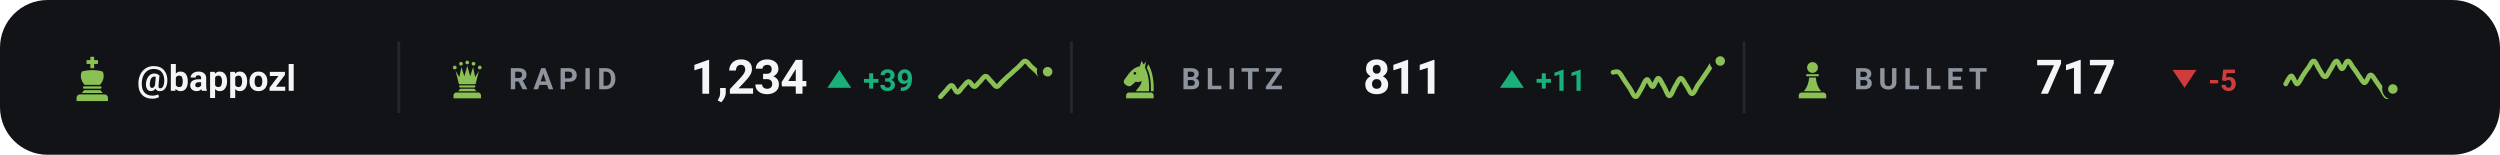
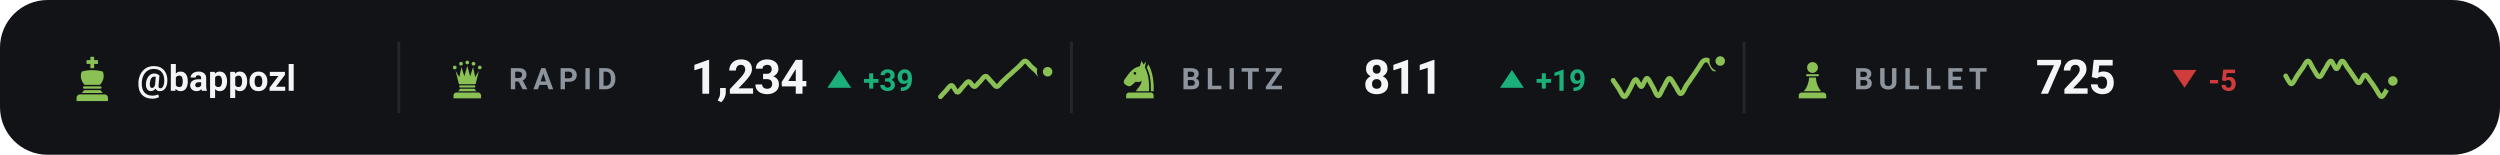
<svg xmlns="http://www.w3.org/2000/svg" viewBox="0 0 840 52" width="840" height="52" role="img" aria-label="Chess.com ratings of bappozl">
  <style>svg{font-family:-apple-system,BlinkMacSystemFont,'Segoe UI',Roboto,'Helvetica Neue',Arial,sans-serif}text{fill:#f4f5f7;white-space:pre}.bg{fill:#111317}.acc{fill:#8ac054}.win{fill:#1baf7a}.draw{fill:#8b8f96}.loss{fill:#d03b3b}.lbl{font-size:10px;font-weight:600;letter-spacing:.18em;fill:#8d949d}.cap{font-size:10.5px;font-weight:500;fill:#8d949d}.num{font-family:-apple-system,BlinkMacSystemFont,'Segoe UI',Roboto,'Helvetica Neue',Arial,sans-serif;font-weight:700;letter-spacing:-.02em}.tick{font-size:9px;font-weight:500;fill:#8d949d;opacity:.75}.dl{font-size:10px;font-weight:600}.rule{stroke:#22262d;stroke-width:1;fill:none}.grid{stroke:#22262d;stroke-width:1;fill:none;opacity:.7}.ln{fill:none;stroke:#8ac054;stroke-width:2;stroke-linecap:round;stroke-linejoin:round}.ring{stroke:#111317;stroke-width:2}.hollow{fill:none;stroke-width:1.5}.sq{fill:#f4f5f7;opacity:.035}</style>
  <rect class="bg" width="840" height="52" rx="16" />
  <g class="acc" transform="translate(23.0,18.6) scale(0.16)">
    <path d="M46 3h8v7h8v8h-8v9h-8v-9h-8v-8h8z" />
    <path d="M28 34c7-2 14-3 22-3s15 1 22 3c4 8 2 20-6 28H34c-8-8-10-20-6-28z" />
    <path d="M33 65h34a2.5 2.5 0 0 1 0 5H33a2.5 2.5 0 0 1 0-5z" />
    <path d="M33 73h34l5 6H28z" />
    <path d="M24 82h52a7 7 0 0 1 7 7v7H17v-7a7 7 0 0 1 7-7z" />
  </g>
  <text x="46" y="30.5" style="font-size:12px;font-weight:600">@bappozl</text>
  <line class="rule" x1="134" y1="14" x2="134" y2="38" />
  <g class="acc" transform="translate(150.0,19.6) scale(0.14)">
    <circle cx="20" cy="22" r="4.5" />
    <circle cx="35" cy="13" r="4.5" />
    <circle cx="50" cy="10" r="4.5" />
    <circle cx="65" cy="13" r="4.5" />
    <circle cx="80" cy="22" r="4.5" />
    <path d="M30 62L22 30L31 45L36 21L43 43L50 18L57 43L64 21L69 45L78 30L70 62z" />
    <path d="M33 65h34a2.5 2.5 0 0 1 0 5H33a2.5 2.5 0 0 1 0-5z" />
    <path d="M33 73h34l5 6H28z" />
    <path d="M24 82h52a7 7 0 0 1 7 7v7H17v-7a7 7 0 0 1 7-7z" />
  </g>
  <text class="lbl" x="171" y="30">RAPID</text>
  <text class="num" x="232" y="31.5" style="font-size:16px">1,234</text>
  <path fill="#1baf7a" d="M282 23.5L286 29.5H278Z" />
  <text class="dl" x="290" y="30.5" style="fill:#1baf7a">+39</text>
  <path class="ln" style="stroke-width:1.6" d="M316.0 32.5C316.3 32.2 317.3 31.0 317.9 30.4C318.5 29.7 319.2 28.6 319.8 28.7C320.4 28.8 321.1 31.0 321.7 31.0C322.3 31.1 322.9 29.7 323.6 29.1C324.2 28.5 324.8 27.4 325.5 27.4C326.1 27.4 326.7 29.1 327.4 29.1C328.0 29.1 328.6 27.9 329.3 27.4C329.9 26.8 330.5 25.6 331.2 25.6C331.8 25.6 332.4 26.8 333.1 27.4C333.7 27.9 334.3 29.1 334.9 29.1C335.6 29.1 336.2 27.9 336.8 27.4C337.5 26.8 338.1 26.2 338.7 25.6C339.4 25.1 340.0 24.5 340.6 23.9C341.3 23.3 341.9 22.8 342.5 22.2C343.2 21.6 343.8 20.5 344.4 20.5C345.1 20.5 345.7 21.6 346.3 22.2C346.9 22.8 347.6 23.3 348.2 23.9C348.8 24.5 349.5 25.6 350.1 25.6C350.7 25.7 351.7 24.4 352.0 24.1" />
  <circle class="acc ring" cx="352.0" cy="24.1" r="2.6" />
  <line class="rule" x1="360" y1="14" x2="360" y2="38" />
  <g class="acc" transform="translate(376.0,19.6) scale(0.14)">
    <path fill-rule="evenodd" d="M54 6L50 19C40 21 31 27 24 36L13 51C10 55 11 60 15 63L20 66C24 68 28 67 31 64L40 56C45 58 50 57 54 54C54 64 46 70 40 79H72C73 56 70 36 62 22L65 7L59 15zM41.2 36a3.2 3.2 0 1 0-6.4 0 3.2 3.2 0 1 0 6.4 0z" />
    <path d="M70 14C80 30 84 54 83 79H76.5C77 55 74 36 66.5 23z" />
    <path d="M24 82h52a7 7 0 0 1 7 7v7H17v-7a7 7 0 0 1 7-7z" />
  </g>
  <text class="lbl" x="397" y="30">BLITZ</text>
  <text class="num" x="458" y="31.5" style="font-size:16px">811</text>
  <path fill="#1baf7a" d="M508 23.5L512 29.5H504Z" />
-   <text class="dl" x="516" y="30.5" style="fill:#1baf7a">+11</text>
-   <path class="ln" style="stroke-width:1.6" d="M542.0 24.3C542.3 24.3 543.3 23.8 543.9 24.3C544.5 24.7 545.2 26.1 545.8 27.0C546.4 27.9 547.1 28.9 547.7 29.8C548.3 30.7 548.9 32.5 549.6 32.5C550.2 32.5 550.8 30.8 551.5 29.8C552.1 28.8 552.7 26.8 553.4 26.7C554.0 26.6 554.6 29.1 555.3 29.1C555.9 29.0 556.5 26.3 557.2 26.3C557.8 26.3 558.4 28.1 559.1 29.1C559.7 30.1 560.3 32.2 560.9 32.2C561.6 32.2 562.2 30.1 562.8 29.1C563.5 28.1 564.1 26.4 564.7 26.3C565.4 26.3 566.0 27.9 566.6 28.7C567.3 29.6 567.9 31.5 568.5 31.5C569.2 31.5 569.8 29.7 570.4 28.7C571.1 27.8 571.7 26.9 572.3 26.0C572.9 25.1 573.6 24.1 574.2 23.2C574.8 22.3 575.5 20.9 576.1 20.5C576.7 20.0 577.7 20.5 578.0 20.5" />
+   <text class="dl" x="516" y="30.5" style="fill:#1baf7a">+19</text>
+   <path class="ln" style="stroke-width:1.6" d="M542.0 27.0C542.3 27.5 543.3 28.9 543.9 29.8C544.5 30.7 545.2 32.5 545.8 32.5C546.4 32.5 547.1 30.8 547.7 29.8C548.3 28.8 548.9 26.8 549.6 26.7C550.2 26.6 550.8 29.1 551.5 29.1C552.1 29.0 552.7 26.3 553.4 26.3C554.0 26.3 554.6 28.1 555.3 29.1C555.9 30.1 556.5 32.2 557.2 32.2C557.8 32.2 558.4 30.1 559.1 29.1C559.7 28.1 560.3 26.4 560.9 26.3C561.6 26.3 562.2 27.9 562.8 28.7C563.5 29.6 564.1 31.5 564.7 31.5C565.4 31.5 566.0 29.7 566.6 28.7C567.3 27.8 567.9 26.9 568.5 26.0C569.2 25.1 569.8 24.1 570.4 23.2C571.1 22.3 571.7 20.9 572.3 20.5C572.9 20.0 573.6 20.0 574.2 20.5C574.8 20.9 575.5 23.2 576.1 23.2C576.7 23.2 577.7 20.9 578.0 20.5" />
  <circle class="acc ring" cx="578.0" cy="20.5" r="2.6" />
  <line class="rule" x1="586" y1="14" x2="586" y2="38" />
  <g class="acc" transform="translate(602.0,19.6) scale(0.14)">
    <circle cx="50" cy="22" r="13" />
    <path d="M37 38h26a2.5 2.5 0 0 1 0 5H37a2.5 2.5 0 0 1 0-5z" />
    <path d="M42 46h16c1 13 5 24 13 33H29c8-9 12-20 13-33z" />
    <path d="M24 82h52a7 7 0 0 1 7 7v7H17v-7a7 7 0 0 1 7-7z" />
  </g>
  <text class="lbl" x="623" y="30">BULLET</text>
-   <text class="num" x="684" y="31.5" style="font-size:16px">717</text>
+   <text class="num" x="684" y="31.5" style="font-size:16px">725</text>
  <path fill="#d03b3b" d="M734 29.5L738 23.5H730Z" />
  <text class="dl" x="742" y="30.5" style="fill:#d03b3b">-5</text>
-   <path class="ln" style="stroke-width:1.6" d="M768.0 28.2C768.3 27.7 769.3 25.5 769.9 25.5C770.5 25.5 771.2 28.2 771.8 28.2C772.4 28.2 773.1 26.4 773.7 25.5C774.3 24.6 774.9 23.6 775.6 22.8C776.2 22.0 776.8 20.3 777.5 20.5C778.1 20.6 778.7 22.6 779.4 23.5C780.0 24.4 780.6 25.9 781.3 25.8C781.9 25.8 782.5 24.0 783.2 23.1C783.8 22.2 784.4 20.5 785.1 20.5C785.7 20.5 786.3 23.1 786.9 23.1C787.6 23.1 788.2 20.5 788.8 20.5C789.5 20.4 790.1 22.0 790.7 22.8C791.4 23.6 792.0 24.7 792.6 25.5C793.3 26.3 793.9 27.9 794.5 27.8C795.2 27.8 795.8 25.3 796.4 25.2C797.1 25.0 797.7 26.4 798.3 27.2C798.9 28.0 799.6 29.0 800.2 29.9C800.8 30.8 801.5 32.5 802.1 32.5C802.7 32.5 803.7 30.3 804.0 29.9" />
-   <circle class="acc ring" cx="804.0" cy="29.9" r="2.6" />
+   <path class="ln" style="stroke-width:1.6" d="M768.0 25.5C768.3 25.9 769.3 28.2 769.9 28.2C770.5 28.2 771.2 26.4 771.8 25.5C772.4 24.6 773.1 23.6 773.7 22.8C774.3 22.0 774.9 20.3 775.6 20.5C776.2 20.6 776.8 22.6 777.5 23.5C778.1 24.4 778.7 25.9 779.4 25.8C780.0 25.8 780.6 24.0 781.3 23.1C781.9 22.2 782.5 20.5 783.2 20.5C783.8 20.5 784.4 23.1 785.1 23.1C785.7 23.1 786.3 20.5 786.9 20.5C787.6 20.4 788.2 22.0 788.8 22.8C789.5 23.6 790.1 24.7 790.7 25.5C791.4 26.3 792.0 27.9 792.6 27.8C793.3 27.8 793.9 25.3 794.5 25.2C795.2 25.0 795.8 26.4 796.4 27.2C797.1 28.0 797.7 29.0 798.3 29.9C798.9 30.8 799.6 32.5 800.2 32.5C800.8 32.5 801.5 30.8 802.1 29.9C802.7 29.0 803.7 27.6 804.0 27.2" />
+   <circle class="acc ring" cx="804.0" cy="27.2" r="2.6" />
</svg>
